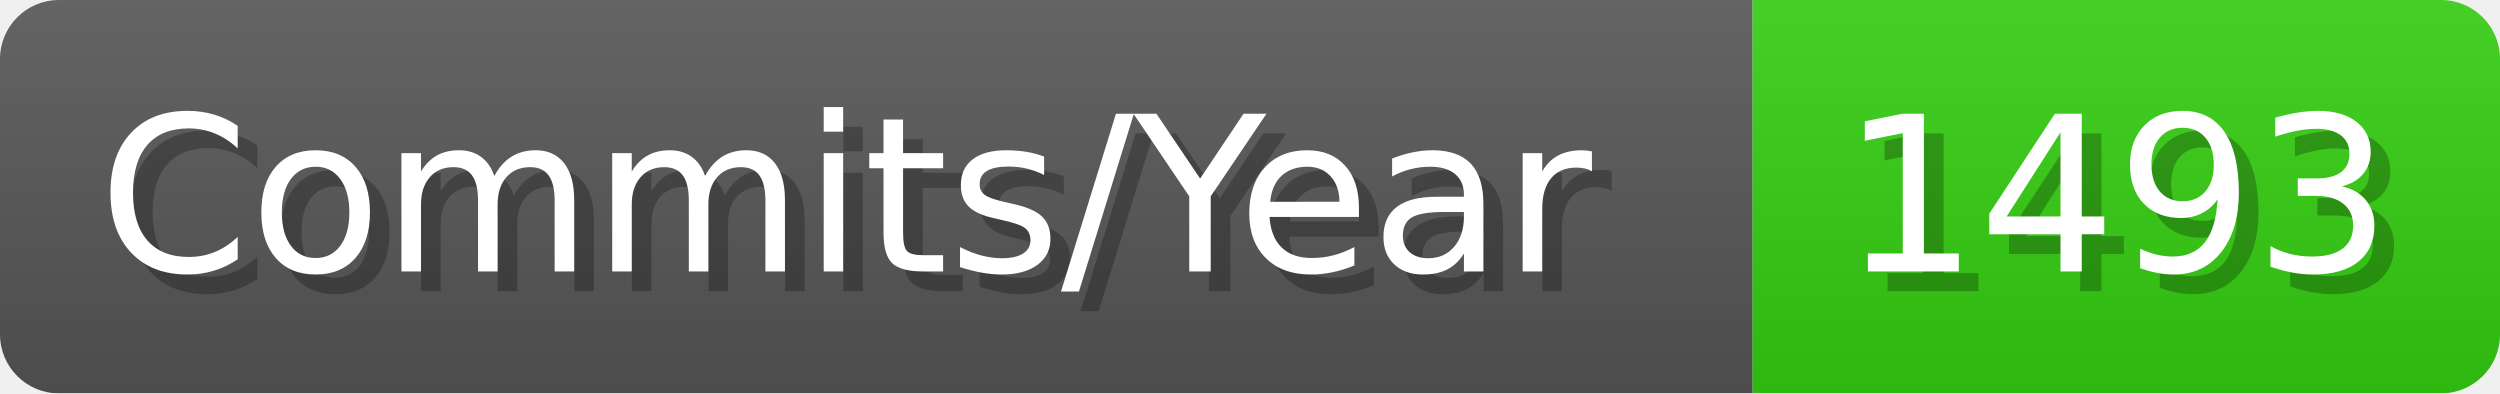
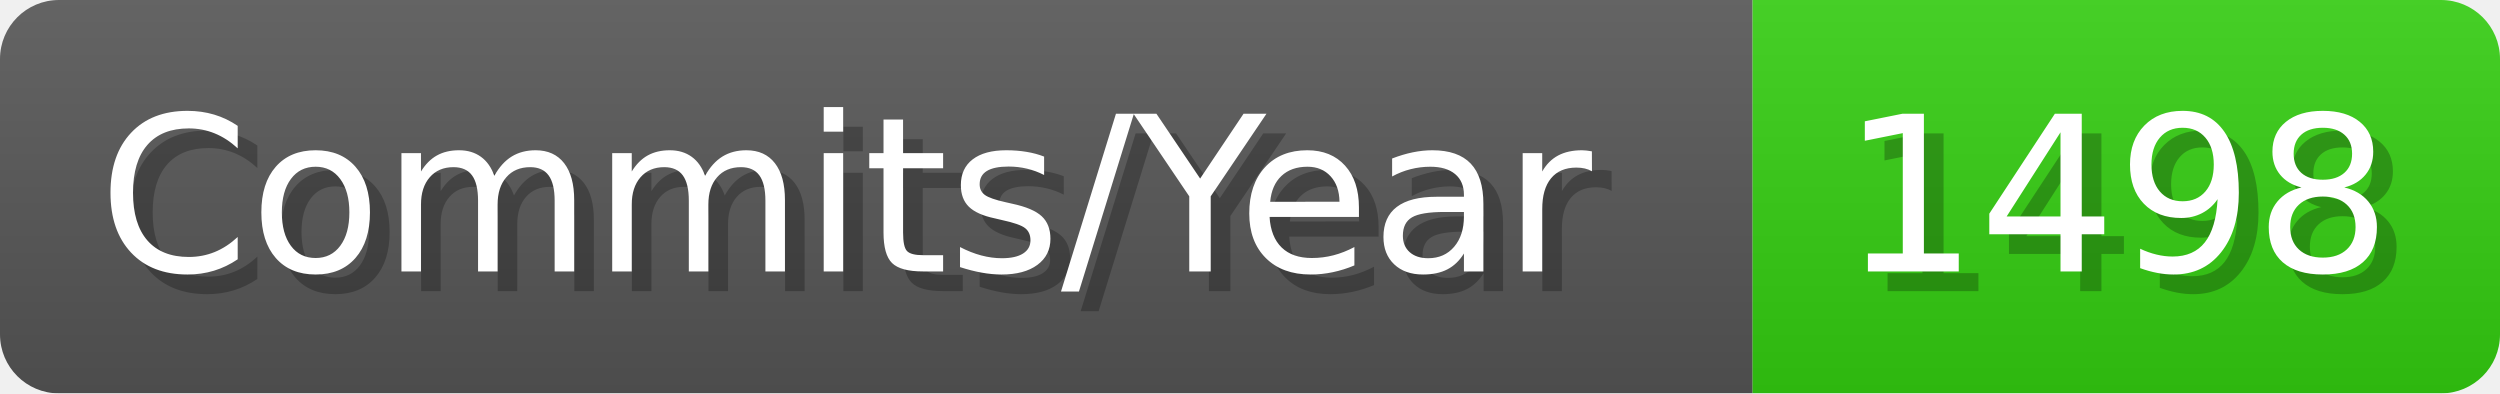
- <svg xmlns="http://www.w3.org/2000/svg" width="127.1" height="20" viewBox="0 0 1271 200" role="img" aria-label="Commits/Year: 1493">
+ <svg xmlns="http://www.w3.org/2000/svg" width="127.1" height="20" viewBox="0 0 1271 200" role="img" aria-label="Commits/Year: 1498">
  <linearGradient id="aUPdi" x2="0" y2="100%">
    <stop offset="0" stop-opacity=".1" stop-color="#EEE" />
    <stop offset="1" stop-opacity=".1" />
  </linearGradient>
  <mask id="WfAiQ">
    <rect width="1271" height="200" rx="30" fill="#FFF" />
  </mask>
  <g mask="url(#WfAiQ)">
    <rect width="891" height="200" fill="#555" />
    <rect width="380" height="200" fill="#3C1" x="891" />
    <rect width="1271" height="200" fill="url(#aUPdi)" />
  </g>
  <g aria-hidden="true" fill="#fff" text-anchor="start" font-family="Verdana,DejaVu Sans,sans-serif" font-size="110">
    <text x="60" y="148" textLength="791" fill="#000" opacity="0.25">Commits/Year</text>
    <text x="50" y="138" textLength="791">Commits/Year</text>
-     <text x="946" y="148" textLength="280" fill="#000" opacity="0.25">1493</text>
-     <text x="936" y="138" textLength="280">1493</text>
+     <text x="946" y="148" textLength="280" fill="#000" opacity="0.25">1498</text>
+     <text x="936" y="138" textLength="280">1498</text>
  </g>
</svg>
